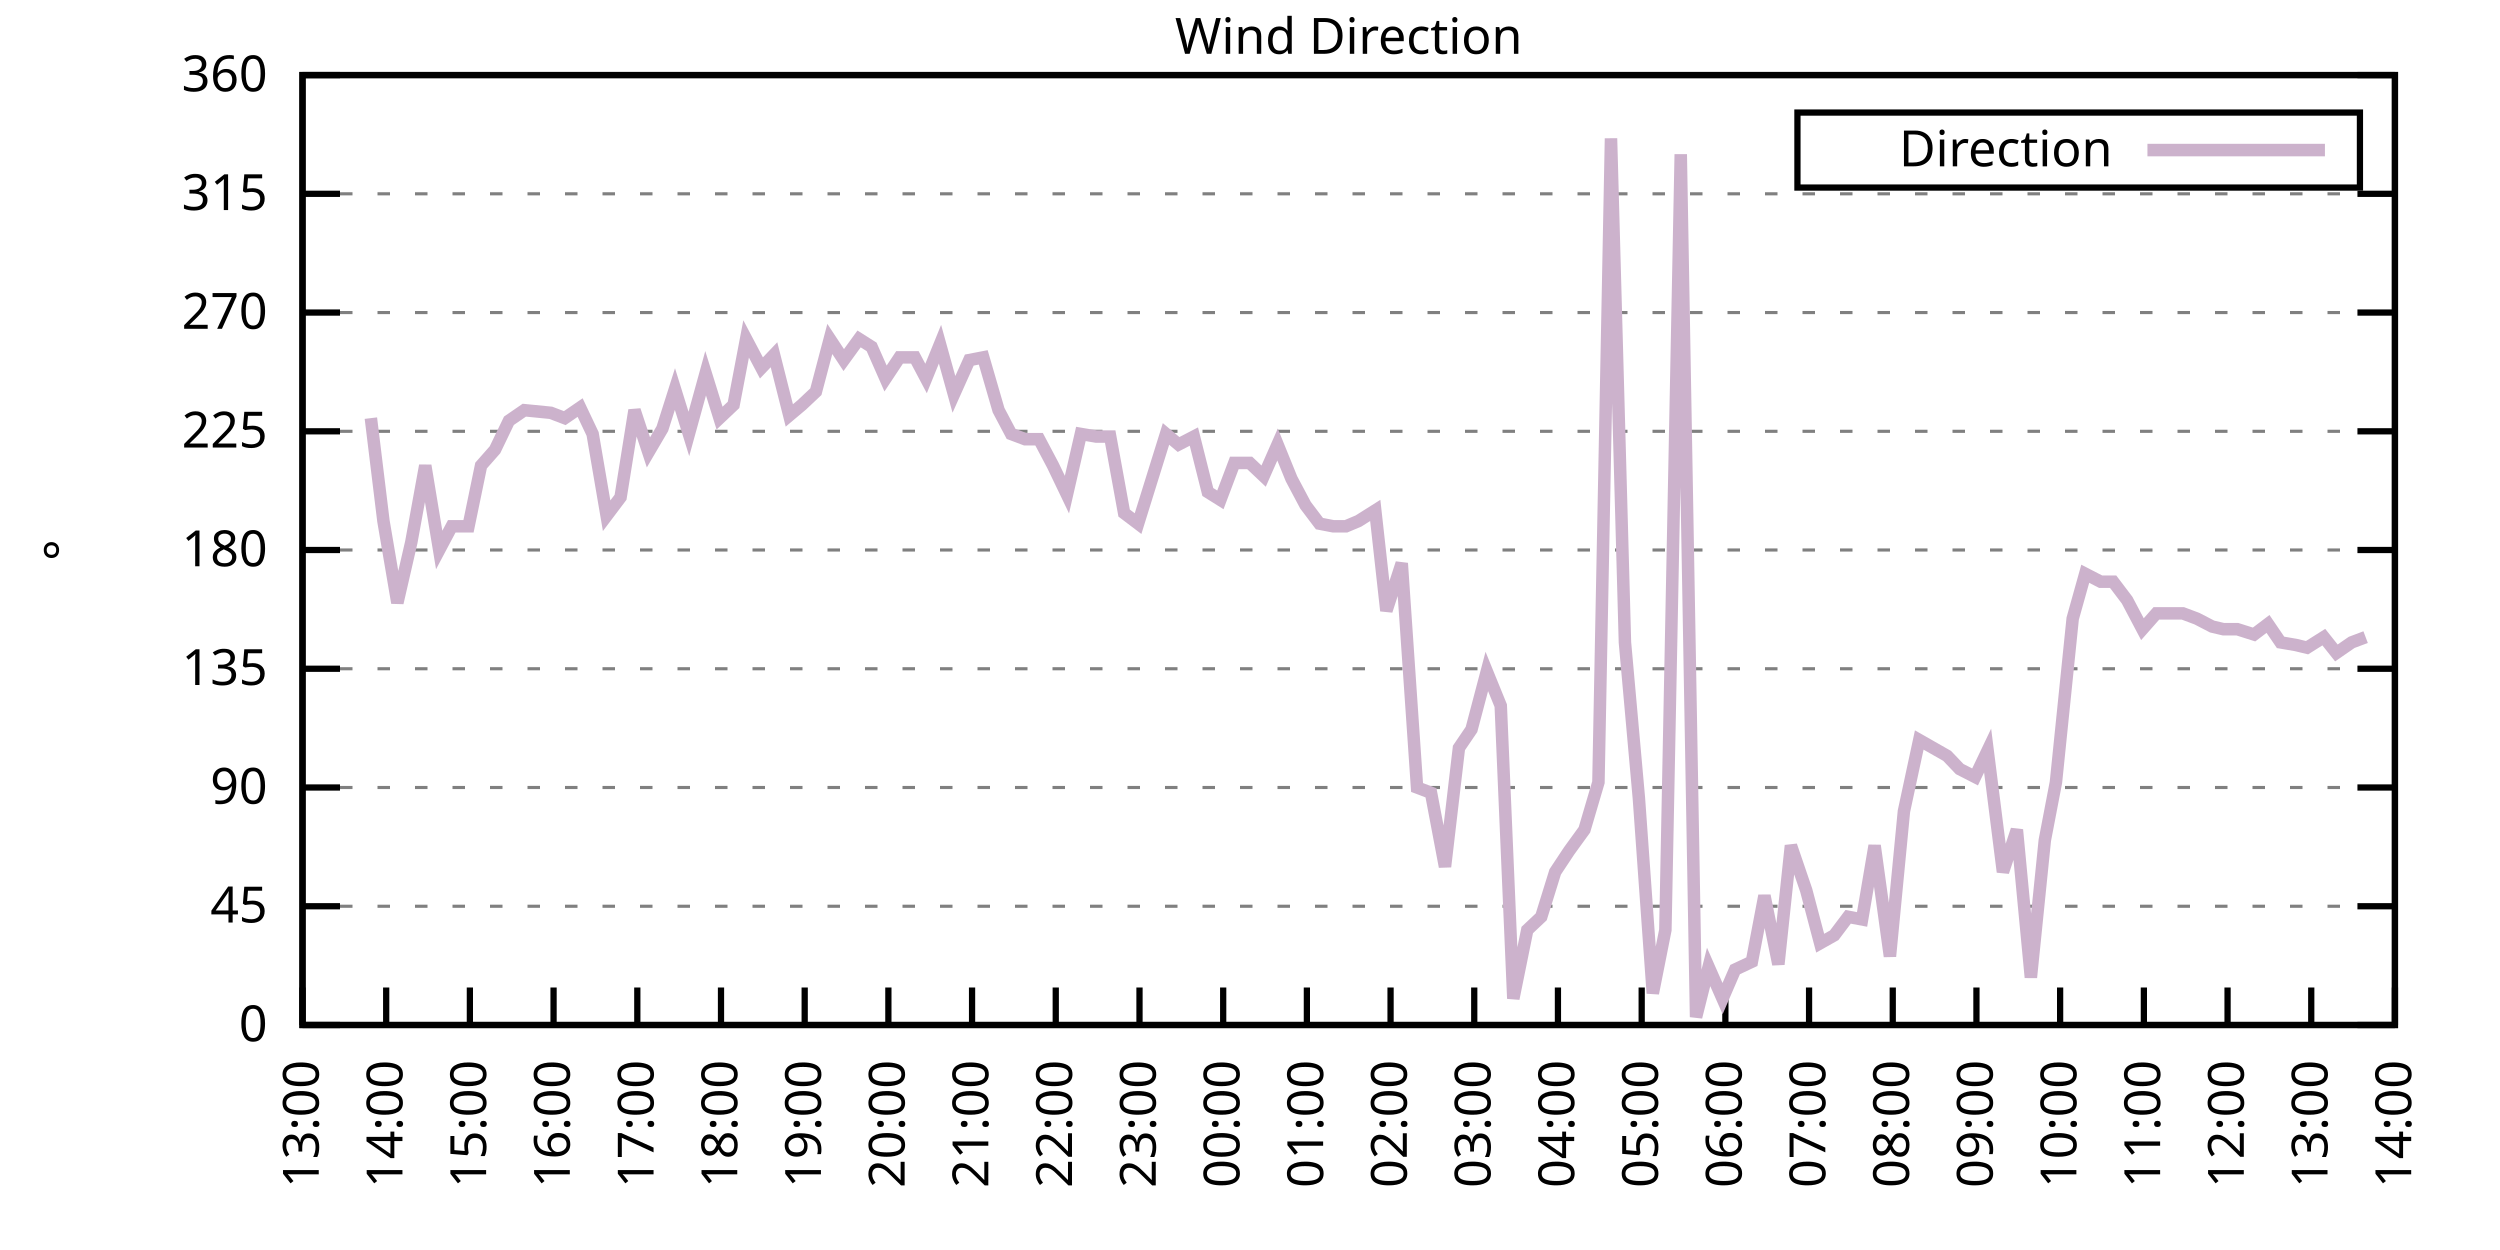
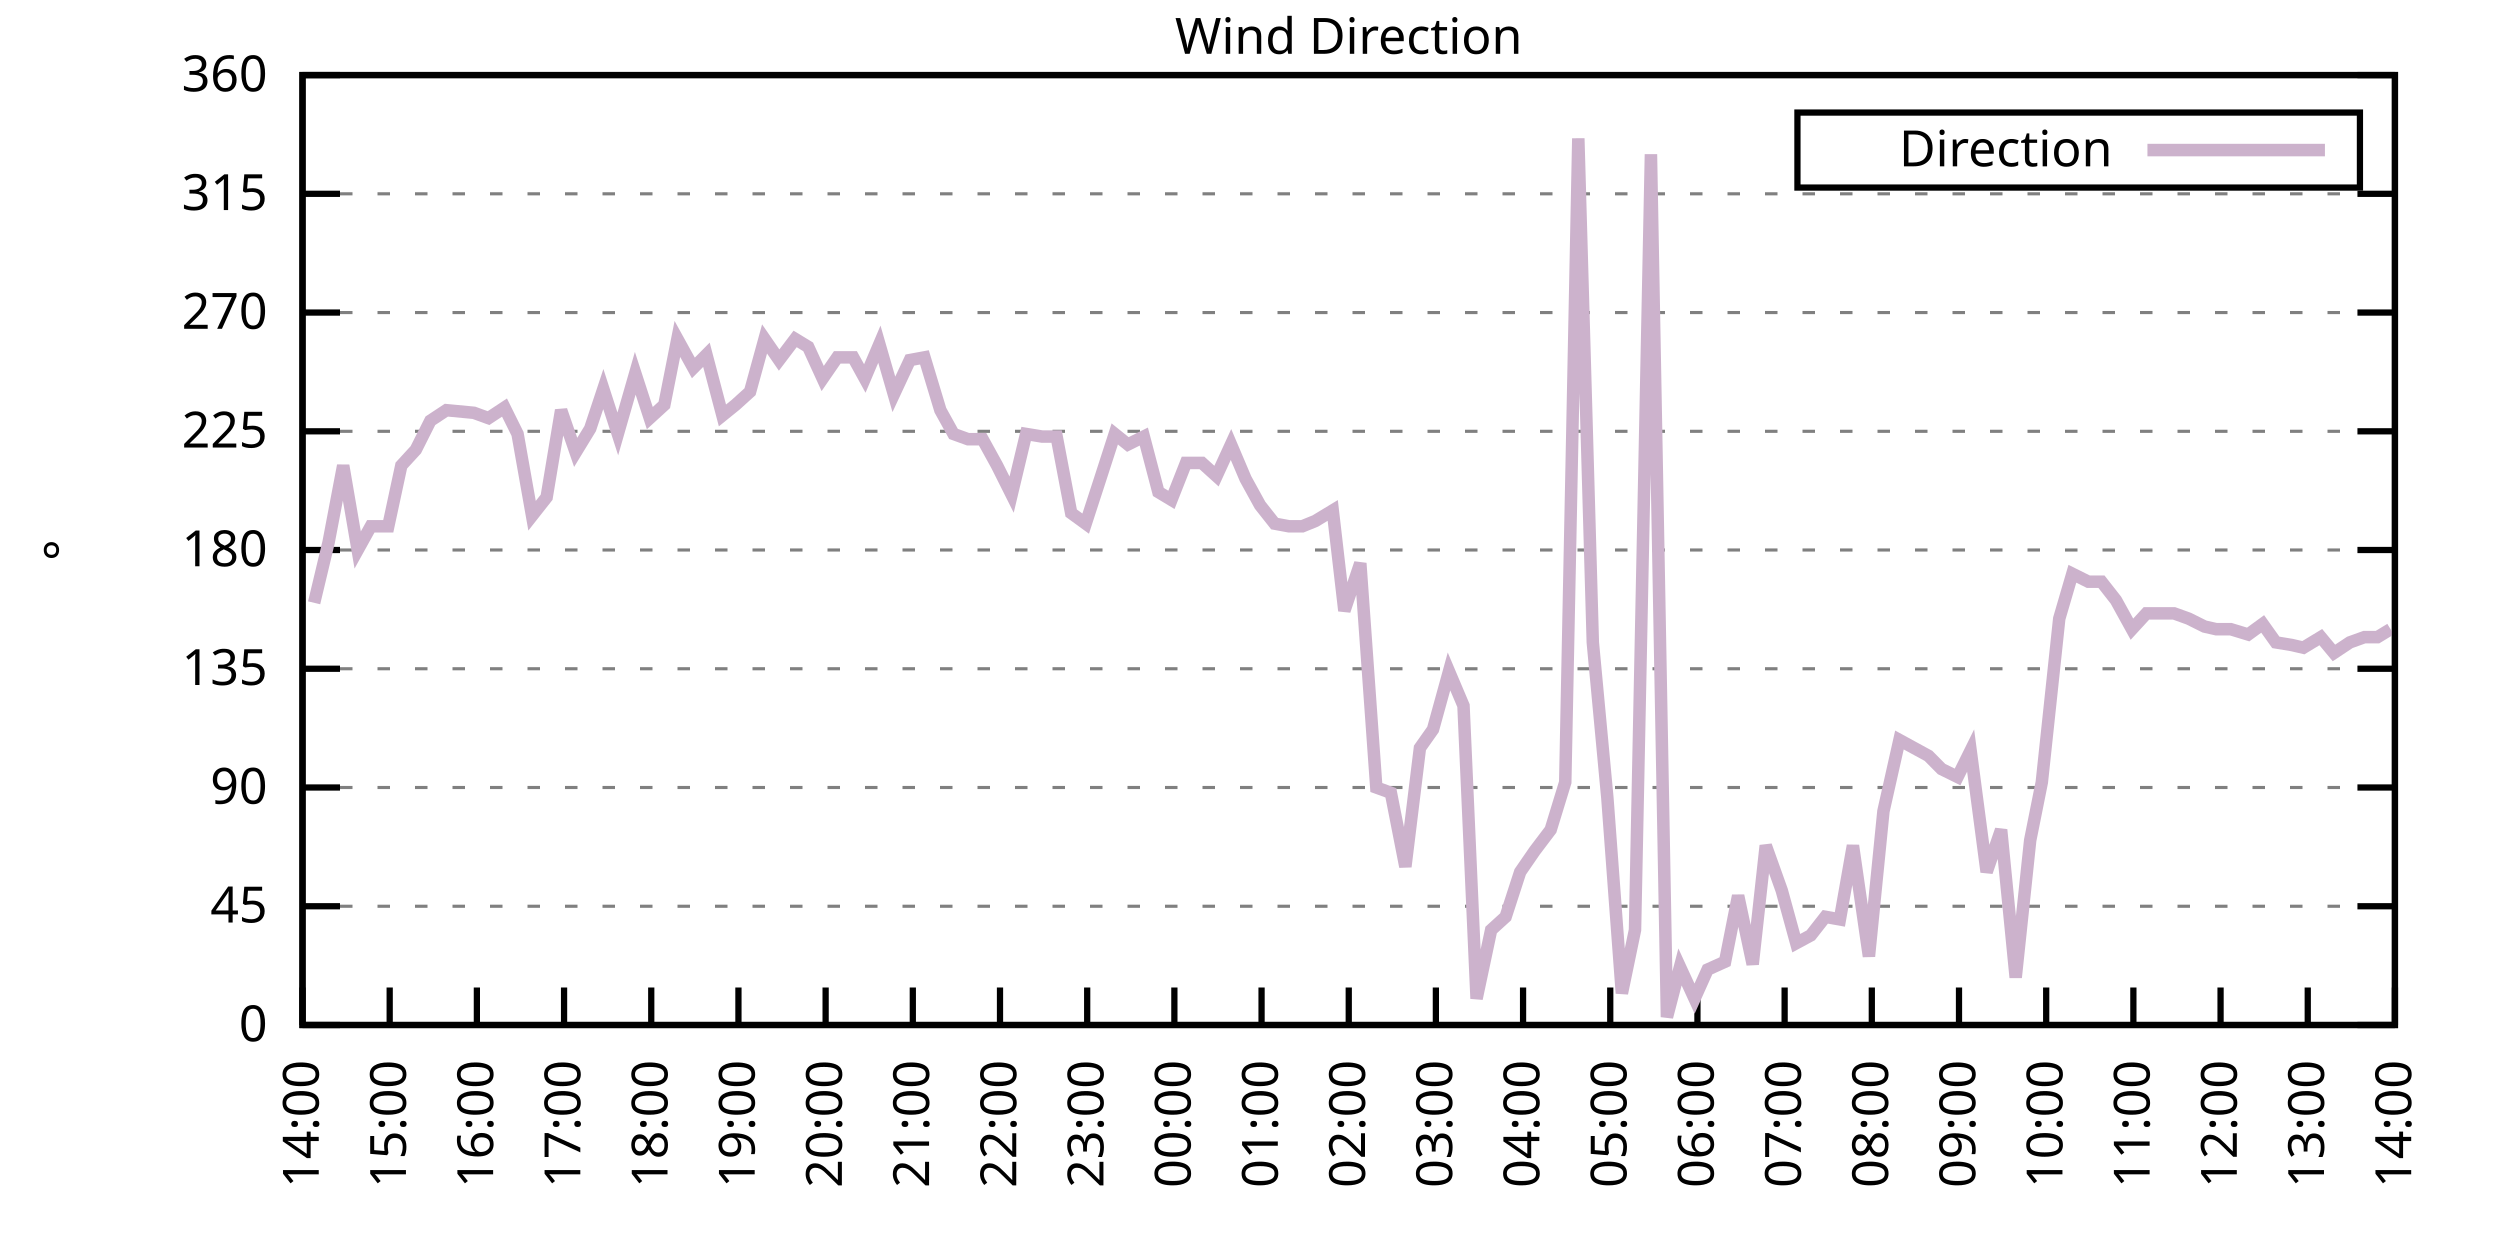
<svg xmlns="http://www.w3.org/2000/svg" xmlns:xlink="http://www.w3.org/1999/xlink" width="400" height="200" viewBox="0 0 400 200">
  <g id="gnuplot_canvas">
    <rect x="0" y="0" width="400" height="200" fill="none" />
    <defs>
      <circle id="gpDot" r="0.5" stroke-width="0.5" stroke="currentColor" />
      <path id="gpPt0" stroke-width="0.333" stroke="currentColor" d="M-1,0 h2 M0,-1 v2" />
      <path id="gpPt1" stroke-width="0.333" stroke="currentColor" d="M-1,-1 L1,1 M1,-1 L-1,1" />
      <path id="gpPt2" stroke-width="0.333" stroke="currentColor" d="M-1,0 L1,0 M0,-1 L0,1 M-1,-1 L1,1 M-1,1 L1,-1" />
      <rect id="gpPt3" stroke-width="0.333" stroke="currentColor" x="-1" y="-1" width="2" height="2" />
      <rect id="gpPt4" stroke-width="0.333" stroke="currentColor" fill="currentColor" x="-1" y="-1" width="2" height="2" />
      <circle id="gpPt5" stroke-width="0.333" stroke="currentColor" cx="0" cy="0" r="1" />
      <use xlink:href="#gpPt5" id="gpPt6" fill="currentColor" stroke="none" />
      <path id="gpPt7" stroke-width="0.333" stroke="currentColor" d="M0,-1.33 L-1.33,0.67 L1.33,0.67 z" />
      <use xlink:href="#gpPt7" id="gpPt8" fill="currentColor" stroke="none" />
      <use xlink:href="#gpPt7" id="gpPt9" stroke="currentColor" transform="rotate(180)" />
      <use xlink:href="#gpPt9" id="gpPt10" fill="currentColor" stroke="none" />
      <use xlink:href="#gpPt3" id="gpPt11" stroke="currentColor" transform="rotate(45)" />
      <use xlink:href="#gpPt11" id="gpPt12" fill="currentColor" stroke="none" />
      <path id="gpPt13" stroke-width="0.333" stroke="currentColor" d="M0,1.330 L1.265,0.411 L0.782,-1.067 L-0.782,-1.076 L-1.265,0.411 z" />
      <use xlink:href="#gpPt13" id="gpPt14" fill="currentColor" stroke="none" />
      <filter id="textbox" filterUnits="objectBoundingBox" x="0" y="0" height="1" width="1">
        <feFlood flood-color="white" flood-opacity="1" result="bgnd" />
        <feComposite in="SourceGraphic" in2="bgnd" operator="atop" />
      </filter>
      <filter id="greybox" filterUnits="objectBoundingBox" x="0" y="0" height="1" width="1">
        <feFlood flood-color="lightgrey" flood-opacity="1" result="grey" />
        <feComposite in="SourceGraphic" in2="grey" operator="atop" />
      </filter>
    </defs>
    <g fill="none" color="white" stroke="currentColor" stroke-width="1.00" stroke-linecap="butt" stroke-linejoin="miter">
</g>
    <g fill="none" color="black" stroke="currentColor" stroke-width="1.00" stroke-linecap="butt" stroke-linejoin="miter">
      <g stroke="none" shape-rendering="crispEdges">
        <polygon fill="rgb(255, 255, 255)" points="48.40,164.00 383.18,164.00 383.18,12.02 48.40,12.02 " />
      </g>
    </g>
    <g fill="none" color="black" stroke="currentColor" stroke-width="1.00" stroke-linecap="butt" stroke-linejoin="miter">
</g>
    <g fill="none" color="black" stroke="black" stroke-width="0.50" stroke-linecap="butt" stroke-linejoin="miter">
</g>
    <g fill="none" color="gray" stroke="currentColor" stroke-width="0.50" stroke-linecap="butt" stroke-linejoin="miter">
      <path stroke="gray" stroke-dasharray="2,4" class="gridline" d="M48.40,164.00 L383.19,164.00  " />
    </g>
    <g fill="none" color="gray" stroke="gray" stroke-width="1.00" stroke-linecap="butt" stroke-linejoin="miter">
</g>
    <g fill="none" color="black" stroke="currentColor" stroke-width="1.00" stroke-linecap="butt" stroke-linejoin="miter">
      <path stroke="black" d="M48.40,164.00 L54.40,164.00 M383.19,164.00 L377.19,164.00  " />
      <g transform="translate(42.80,166.60)" stroke="none" fill="black" font-family="Sans" font-size="8.00" text-anchor="end">
        <text>
          <tspan font-family="Sans"> 0</tspan>
        </text>
      </g>
    </g>
    <g fill="none" color="black" stroke="currentColor" stroke-width="1.00" stroke-linecap="butt" stroke-linejoin="miter">
</g>
    <g fill="none" color="black" stroke="black" stroke-width="0.50" stroke-linecap="butt" stroke-linejoin="miter">
</g>
    <g fill="none" color="gray" stroke="currentColor" stroke-width="0.50" stroke-linecap="butt" stroke-linejoin="miter">
      <path stroke="gray" stroke-dasharray="2,4" class="gridline" d="M48.40,145.00 L383.19,145.00  " />
    </g>
    <g fill="none" color="gray" stroke="gray" stroke-width="1.00" stroke-linecap="butt" stroke-linejoin="miter">
</g>
    <g fill="none" color="black" stroke="currentColor" stroke-width="1.00" stroke-linecap="butt" stroke-linejoin="miter">
      <path stroke="black" d="M48.40,145.00 L54.40,145.00 M383.19,145.00 L377.19,145.00  " />
      <g transform="translate(42.80,147.60)" stroke="none" fill="black" font-family="Sans" font-size="8.00" text-anchor="end">
        <text>
          <tspan font-family="Sans"> 45</tspan>
        </text>
      </g>
    </g>
    <g fill="none" color="black" stroke="currentColor" stroke-width="1.00" stroke-linecap="butt" stroke-linejoin="miter">
</g>
    <g fill="none" color="black" stroke="black" stroke-width="0.50" stroke-linecap="butt" stroke-linejoin="miter">
</g>
    <g fill="none" color="gray" stroke="currentColor" stroke-width="0.50" stroke-linecap="butt" stroke-linejoin="miter">
      <path stroke="gray" stroke-dasharray="2,4" class="gridline" d="M48.40,126.00 L383.19,126.00  " />
    </g>
    <g fill="none" color="gray" stroke="gray" stroke-width="1.00" stroke-linecap="butt" stroke-linejoin="miter">
</g>
    <g fill="none" color="black" stroke="currentColor" stroke-width="1.00" stroke-linecap="butt" stroke-linejoin="miter">
      <path stroke="black" d="M48.40,126.00 L54.40,126.00 M383.19,126.00 L377.19,126.00  " />
      <g transform="translate(42.80,128.60)" stroke="none" fill="black" font-family="Sans" font-size="8.00" text-anchor="end">
        <text>
          <tspan font-family="Sans"> 90</tspan>
        </text>
      </g>
    </g>
    <g fill="none" color="black" stroke="currentColor" stroke-width="1.00" stroke-linecap="butt" stroke-linejoin="miter">
</g>
    <g fill="none" color="black" stroke="black" stroke-width="0.50" stroke-linecap="butt" stroke-linejoin="miter">
</g>
    <g fill="none" color="gray" stroke="currentColor" stroke-width="0.50" stroke-linecap="butt" stroke-linejoin="miter">
      <path stroke="gray" stroke-dasharray="2,4" class="gridline" d="M48.40,107.00 L383.19,107.00  " />
    </g>
    <g fill="none" color="gray" stroke="gray" stroke-width="1.00" stroke-linecap="butt" stroke-linejoin="miter">
</g>
    <g fill="none" color="black" stroke="currentColor" stroke-width="1.00" stroke-linecap="butt" stroke-linejoin="miter">
      <path stroke="black" d="M48.40,107.00 L54.40,107.00 M383.19,107.00 L377.19,107.00  " />
      <g transform="translate(42.80,109.60)" stroke="none" fill="black" font-family="Sans" font-size="8.00" text-anchor="end">
        <text>
          <tspan font-family="Sans"> 135</tspan>
        </text>
      </g>
    </g>
    <g fill="none" color="black" stroke="currentColor" stroke-width="1.00" stroke-linecap="butt" stroke-linejoin="miter">
</g>
    <g fill="none" color="black" stroke="black" stroke-width="0.50" stroke-linecap="butt" stroke-linejoin="miter">
</g>
    <g fill="none" color="gray" stroke="currentColor" stroke-width="0.50" stroke-linecap="butt" stroke-linejoin="miter">
      <path stroke="gray" stroke-dasharray="2,4" class="gridline" d="M48.40,88.00 L383.19,88.00  " />
    </g>
    <g fill="none" color="gray" stroke="gray" stroke-width="1.00" stroke-linecap="butt" stroke-linejoin="miter">
</g>
    <g fill="none" color="black" stroke="currentColor" stroke-width="1.00" stroke-linecap="butt" stroke-linejoin="miter">
      <path stroke="black" d="M48.40,88.00 L54.40,88.00 M383.19,88.00 L377.19,88.00  " />
      <g transform="translate(42.80,90.60)" stroke="none" fill="black" font-family="Sans" font-size="8.00" text-anchor="end">
        <text>
          <tspan font-family="Sans"> 180</tspan>
        </text>
      </g>
    </g>
    <g fill="none" color="black" stroke="currentColor" stroke-width="1.00" stroke-linecap="butt" stroke-linejoin="miter">
</g>
    <g fill="none" color="black" stroke="black" stroke-width="0.50" stroke-linecap="butt" stroke-linejoin="miter">
</g>
    <g fill="none" color="gray" stroke="currentColor" stroke-width="0.50" stroke-linecap="butt" stroke-linejoin="miter">
      <path stroke="gray" stroke-dasharray="2,4" class="gridline" d="M48.40,69.01 L383.19,69.01  " />
    </g>
    <g fill="none" color="gray" stroke="gray" stroke-width="1.00" stroke-linecap="butt" stroke-linejoin="miter">
</g>
    <g fill="none" color="black" stroke="currentColor" stroke-width="1.00" stroke-linecap="butt" stroke-linejoin="miter">
      <path stroke="black" d="M48.40,69.01 L54.40,69.01 M383.19,69.01 L377.19,69.01  " />
      <g transform="translate(42.80,71.61)" stroke="none" fill="black" font-family="Sans" font-size="8.00" text-anchor="end">
        <text>
          <tspan font-family="Sans"> 225</tspan>
        </text>
      </g>
    </g>
    <g fill="none" color="black" stroke="currentColor" stroke-width="1.00" stroke-linecap="butt" stroke-linejoin="miter">
</g>
    <g fill="none" color="black" stroke="black" stroke-width="0.50" stroke-linecap="butt" stroke-linejoin="miter">
</g>
    <g fill="none" color="gray" stroke="currentColor" stroke-width="0.50" stroke-linecap="butt" stroke-linejoin="miter">
      <path stroke="gray" stroke-dasharray="2,4" class="gridline" d="M48.40,50.01 L383.19,50.01  " />
    </g>
    <g fill="none" color="gray" stroke="gray" stroke-width="1.00" stroke-linecap="butt" stroke-linejoin="miter">
</g>
    <g fill="none" color="black" stroke="currentColor" stroke-width="1.00" stroke-linecap="butt" stroke-linejoin="miter">
      <path stroke="black" d="M48.40,50.01 L54.40,50.01 M383.19,50.01 L377.19,50.01  " />
      <g transform="translate(42.80,52.61)" stroke="none" fill="black" font-family="Sans" font-size="8.00" text-anchor="end">
        <text>
          <tspan font-family="Sans"> 270</tspan>
        </text>
      </g>
    </g>
    <g fill="none" color="black" stroke="currentColor" stroke-width="1.00" stroke-linecap="butt" stroke-linejoin="miter">
</g>
    <g fill="none" color="black" stroke="black" stroke-width="0.50" stroke-linecap="butt" stroke-linejoin="miter">
</g>
    <g fill="none" color="gray" stroke="currentColor" stroke-width="0.50" stroke-linecap="butt" stroke-linejoin="miter">
      <path stroke="gray" stroke-dasharray="2,4" class="gridline" d="M48.40,31.01 L383.19,31.01  " />
    </g>
    <g fill="none" color="gray" stroke="gray" stroke-width="1.00" stroke-linecap="butt" stroke-linejoin="miter">
</g>
    <g fill="none" color="black" stroke="currentColor" stroke-width="1.00" stroke-linecap="butt" stroke-linejoin="miter">
      <path stroke="black" d="M48.40,31.01 L54.40,31.01 M383.19,31.01 L377.19,31.01  " />
      <g transform="translate(42.80,33.61)" stroke="none" fill="black" font-family="Sans" font-size="8.00" text-anchor="end">
        <text>
          <tspan font-family="Sans"> 315</tspan>
        </text>
      </g>
    </g>
    <g fill="none" color="black" stroke="currentColor" stroke-width="1.00" stroke-linecap="butt" stroke-linejoin="miter">
</g>
    <g fill="none" color="black" stroke="black" stroke-width="0.50" stroke-linecap="butt" stroke-linejoin="miter">
</g>
    <g fill="none" color="gray" stroke="currentColor" stroke-width="0.50" stroke-linecap="butt" stroke-linejoin="miter">
      <path stroke="gray" stroke-dasharray="2,4" class="gridline" d="M48.40,12.01 L383.19,12.01  " />
    </g>
    <g fill="none" color="gray" stroke="gray" stroke-width="1.00" stroke-linecap="butt" stroke-linejoin="miter">
</g>
    <g fill="none" color="black" stroke="currentColor" stroke-width="1.00" stroke-linecap="butt" stroke-linejoin="miter">
      <path stroke="black" d="M48.40,12.01 L54.40,12.01 M383.19,12.01 L377.19,12.01  " />
      <g transform="translate(42.80,14.61)" stroke="none" fill="black" font-family="Sans" font-size="8.00" text-anchor="end">
        <text>
          <tspan font-family="Sans"> 360</tspan>
        </text>
      </g>
    </g>
    <g fill="none" color="black" stroke="currentColor" stroke-width="1.00" stroke-linecap="butt" stroke-linejoin="miter">
      <path stroke="black" d="M48.40,164.00 L48.40,158.00  " />
      <g transform="translate(51.00,169.60) rotate(270.00)" stroke="none" fill="black" font-family="Sans" font-size="8.00" text-anchor="end">
        <text>
-           <tspan font-family="Sans">13:00</tspan>
-         </text>
-       </g>
-     </g>
-     <g fill="none" color="black" stroke="currentColor" stroke-width="1.00" stroke-linecap="butt" stroke-linejoin="miter">
-       <path stroke="black" d="M61.79,164.00 L61.79,158.00  " />
-       <g transform="translate(64.39,169.60) rotate(270.00)" stroke="none" fill="black" font-family="Sans" font-size="8.00" text-anchor="end">
-         <text>
          <tspan font-family="Sans">14:00</tspan>
        </text>
      </g>
    </g>
    <g fill="none" color="black" stroke="currentColor" stroke-width="1.00" stroke-linecap="butt" stroke-linejoin="miter">
-       <path stroke="black" d="M75.18,164.00 L75.18,158.00  " />
-       <g transform="translate(77.78,169.60) rotate(270.00)" stroke="none" fill="black" font-family="Sans" font-size="8.00" text-anchor="end">
+       <path stroke="black" d="M62.35,164.00 L62.35,158.00  " />
+       <g transform="translate(64.95,169.60) rotate(270.00)" stroke="none" fill="black" font-family="Sans" font-size="8.00" text-anchor="end">
        <text>
          <tspan font-family="Sans">15:00</tspan>
        </text>
      </g>
    </g>
    <g fill="none" color="black" stroke="currentColor" stroke-width="1.00" stroke-linecap="butt" stroke-linejoin="miter">
-       <path stroke="black" d="M88.57,164.00 L88.57,158.00  " />
-       <g transform="translate(91.17,169.60) rotate(270.00)" stroke="none" fill="black" font-family="Sans" font-size="8.00" text-anchor="end">
+       <path stroke="black" d="M76.30,164.00 L76.30,158.00  " />
+       <g transform="translate(78.90,169.60) rotate(270.00)" stroke="none" fill="black" font-family="Sans" font-size="8.00" text-anchor="end">
        <text>
          <tspan font-family="Sans">16:00</tspan>
        </text>
      </g>
    </g>
    <g fill="none" color="black" stroke="currentColor" stroke-width="1.00" stroke-linecap="butt" stroke-linejoin="miter">
-       <path stroke="black" d="M101.97,164.00 L101.97,158.00  " />
-       <g transform="translate(104.57,169.60) rotate(270.00)" stroke="none" fill="black" font-family="Sans" font-size="8.00" text-anchor="end">
+       <path stroke="black" d="M90.25,164.00 L90.25,158.00  " />
+       <g transform="translate(92.85,169.60) rotate(270.00)" stroke="none" fill="black" font-family="Sans" font-size="8.00" text-anchor="end">
        <text>
          <tspan font-family="Sans">17:00</tspan>
        </text>
      </g>
    </g>
    <g fill="none" color="black" stroke="currentColor" stroke-width="1.00" stroke-linecap="butt" stroke-linejoin="miter">
-       <path stroke="black" d="M115.36,164.00 L115.36,158.00  " />
-       <g transform="translate(117.96,169.60) rotate(270.00)" stroke="none" fill="black" font-family="Sans" font-size="8.00" text-anchor="end">
+       <path stroke="black" d="M104.20,164.00 L104.20,158.00  " />
+       <g transform="translate(106.80,169.60) rotate(270.00)" stroke="none" fill="black" font-family="Sans" font-size="8.00" text-anchor="end">
        <text>
          <tspan font-family="Sans">18:00</tspan>
        </text>
      </g>
    </g>
    <g fill="none" color="black" stroke="currentColor" stroke-width="1.00" stroke-linecap="butt" stroke-linejoin="miter">
-       <path stroke="black" d="M128.75,164.00 L128.75,158.00  " />
-       <g transform="translate(131.35,169.60) rotate(270.00)" stroke="none" fill="black" font-family="Sans" font-size="8.00" text-anchor="end">
+       <path stroke="black" d="M118.15,164.00 L118.15,158.00  " />
+       <g transform="translate(120.75,169.60) rotate(270.00)" stroke="none" fill="black" font-family="Sans" font-size="8.00" text-anchor="end">
        <text>
          <tspan font-family="Sans">19:00</tspan>
        </text>
      </g>
    </g>
    <g fill="none" color="black" stroke="currentColor" stroke-width="1.00" stroke-linecap="butt" stroke-linejoin="miter">
-       <path stroke="black" d="M142.14,164.00 L142.14,158.00  " />
-       <g transform="translate(144.74,169.60) rotate(270.00)" stroke="none" fill="black" font-family="Sans" font-size="8.00" text-anchor="end">
+       <path stroke="black" d="M132.10,164.00 L132.10,158.00  " />
+       <g transform="translate(134.70,169.60) rotate(270.00)" stroke="none" fill="black" font-family="Sans" font-size="8.00" text-anchor="end">
        <text>
          <tspan font-family="Sans">20:00</tspan>
        </text>
      </g>
    </g>
    <g fill="none" color="black" stroke="currentColor" stroke-width="1.00" stroke-linecap="butt" stroke-linejoin="miter">
-       <path stroke="black" d="M155.53,164.00 L155.53,158.00  " />
-       <g transform="translate(158.13,169.60) rotate(270.00)" stroke="none" fill="black" font-family="Sans" font-size="8.00" text-anchor="end">
+       <path stroke="black" d="M146.05,164.00 L146.05,158.00  " />
+       <g transform="translate(148.65,169.60) rotate(270.00)" stroke="none" fill="black" font-family="Sans" font-size="8.00" text-anchor="end">
        <text>
          <tspan font-family="Sans">21:00</tspan>
        </text>
      </g>
    </g>
    <g fill="none" color="black" stroke="currentColor" stroke-width="1.00" stroke-linecap="butt" stroke-linejoin="miter">
-       <path stroke="black" d="M168.92,164.00 L168.92,158.00  " />
-       <g transform="translate(171.52,169.60) rotate(270.00)" stroke="none" fill="black" font-family="Sans" font-size="8.00" text-anchor="end">
+       <path stroke="black" d="M160.00,164.00 L160.00,158.00  " />
+       <g transform="translate(162.60,169.60) rotate(270.00)" stroke="none" fill="black" font-family="Sans" font-size="8.00" text-anchor="end">
        <text>
          <tspan font-family="Sans">22:00</tspan>
        </text>
      </g>
    </g>
    <g fill="none" color="black" stroke="currentColor" stroke-width="1.00" stroke-linecap="butt" stroke-linejoin="miter">
-       <path stroke="black" d="M182.32,164.00 L182.32,158.00  " />
-       <g transform="translate(184.92,169.60) rotate(270.00)" stroke="none" fill="black" font-family="Sans" font-size="8.00" text-anchor="end">
+       <path stroke="black" d="M173.95,164.00 L173.95,158.00  " />
+       <g transform="translate(176.55,169.60) rotate(270.00)" stroke="none" fill="black" font-family="Sans" font-size="8.00" text-anchor="end">
        <text>
          <tspan font-family="Sans">23:00</tspan>
        </text>
      </g>
    </g>
    <g fill="none" color="black" stroke="currentColor" stroke-width="1.00" stroke-linecap="butt" stroke-linejoin="miter">
-       <path stroke="black" d="M195.71,164.00 L195.71,158.00  " />
-       <g transform="translate(198.31,169.60) rotate(270.00)" stroke="none" fill="black" font-family="Sans" font-size="8.00" text-anchor="end">
+       <path stroke="black" d="M187.90,164.00 L187.90,158.00  " />
+       <g transform="translate(190.50,169.60) rotate(270.00)" stroke="none" fill="black" font-family="Sans" font-size="8.00" text-anchor="end">
        <text>
          <tspan font-family="Sans">00:00</tspan>
        </text>
      </g>
    </g>
    <g fill="none" color="black" stroke="currentColor" stroke-width="1.00" stroke-linecap="butt" stroke-linejoin="miter">
-       <path stroke="black" d="M209.10,164.00 L209.10,158.00  " />
-       <g transform="translate(211.70,169.60) rotate(270.00)" stroke="none" fill="black" font-family="Sans" font-size="8.00" text-anchor="end">
+       <path stroke="black" d="M201.85,164.00 L201.85,158.00  " />
+       <g transform="translate(204.45,169.60) rotate(270.00)" stroke="none" fill="black" font-family="Sans" font-size="8.00" text-anchor="end">
        <text>
          <tspan font-family="Sans">01:00</tspan>
        </text>
      </g>
    </g>
    <g fill="none" color="black" stroke="currentColor" stroke-width="1.00" stroke-linecap="butt" stroke-linejoin="miter">
-       <path stroke="black" d="M222.49,164.00 L222.49,158.00  " />
-       <g transform="translate(225.09,169.60) rotate(270.00)" stroke="none" fill="black" font-family="Sans" font-size="8.00" text-anchor="end">
+       <path stroke="black" d="M215.80,164.00 L215.80,158.00  " />
+       <g transform="translate(218.40,169.60) rotate(270.00)" stroke="none" fill="black" font-family="Sans" font-size="8.00" text-anchor="end">
        <text>
          <tspan font-family="Sans">02:00</tspan>
        </text>
      </g>
    </g>
    <g fill="none" color="black" stroke="currentColor" stroke-width="1.00" stroke-linecap="butt" stroke-linejoin="miter">
-       <path stroke="black" d="M235.88,164.00 L235.88,158.00  " />
-       <g transform="translate(238.48,169.60) rotate(270.00)" stroke="none" fill="black" font-family="Sans" font-size="8.00" text-anchor="end">
+       <path stroke="black" d="M229.74,164.00 L229.74,158.00  " />
+       <g transform="translate(232.34,169.60) rotate(270.00)" stroke="none" fill="black" font-family="Sans" font-size="8.00" text-anchor="end">
        <text>
          <tspan font-family="Sans">03:00</tspan>
        </text>
      </g>
    </g>
    <g fill="none" color="black" stroke="currentColor" stroke-width="1.00" stroke-linecap="butt" stroke-linejoin="miter">
-       <path stroke="black" d="M249.27,164.00 L249.27,158.00  " />
-       <g transform="translate(251.87,169.60) rotate(270.00)" stroke="none" fill="black" font-family="Sans" font-size="8.00" text-anchor="end">
+       <path stroke="black" d="M243.69,164.00 L243.69,158.00  " />
+       <g transform="translate(246.29,169.60) rotate(270.00)" stroke="none" fill="black" font-family="Sans" font-size="8.00" text-anchor="end">
        <text>
          <tspan font-family="Sans">04:00</tspan>
        </text>
      </g>
    </g>
    <g fill="none" color="black" stroke="currentColor" stroke-width="1.00" stroke-linecap="butt" stroke-linejoin="miter">
-       <path stroke="black" d="M262.67,164.00 L262.67,158.00  " />
-       <g transform="translate(265.27,169.60) rotate(270.00)" stroke="none" fill="black" font-family="Sans" font-size="8.00" text-anchor="end">
+       <path stroke="black" d="M257.64,164.00 L257.64,158.00  " />
+       <g transform="translate(260.24,169.60) rotate(270.00)" stroke="none" fill="black" font-family="Sans" font-size="8.00" text-anchor="end">
        <text>
          <tspan font-family="Sans">05:00</tspan>
        </text>
      </g>
    </g>
    <g fill="none" color="black" stroke="currentColor" stroke-width="1.00" stroke-linecap="butt" stroke-linejoin="miter">
-       <path stroke="black" d="M276.06,164.00 L276.06,158.00  " />
-       <g transform="translate(278.66,169.60) rotate(270.00)" stroke="none" fill="black" font-family="Sans" font-size="8.00" text-anchor="end">
+       <path stroke="black" d="M271.59,164.00 L271.59,158.00  " />
+       <g transform="translate(274.19,169.60) rotate(270.00)" stroke="none" fill="black" font-family="Sans" font-size="8.00" text-anchor="end">
        <text>
          <tspan font-family="Sans">06:00</tspan>
        </text>
      </g>
    </g>
    <g fill="none" color="black" stroke="currentColor" stroke-width="1.00" stroke-linecap="butt" stroke-linejoin="miter">
-       <path stroke="black" d="M289.45,164.00 L289.45,158.00  " />
-       <g transform="translate(292.05,169.60) rotate(270.00)" stroke="none" fill="black" font-family="Sans" font-size="8.00" text-anchor="end">
+       <path stroke="black" d="M285.54,164.00 L285.54,158.00  " />
+       <g transform="translate(288.14,169.60) rotate(270.00)" stroke="none" fill="black" font-family="Sans" font-size="8.00" text-anchor="end">
        <text>
          <tspan font-family="Sans">07:00</tspan>
        </text>
      </g>
    </g>
    <g fill="none" color="black" stroke="currentColor" stroke-width="1.00" stroke-linecap="butt" stroke-linejoin="miter">
-       <path stroke="black" d="M302.84,164.00 L302.84,158.00  " />
-       <g transform="translate(305.44,169.60) rotate(270.00)" stroke="none" fill="black" font-family="Sans" font-size="8.00" text-anchor="end">
+       <path stroke="black" d="M299.49,164.00 L299.49,158.00  " />
+       <g transform="translate(302.09,169.60) rotate(270.00)" stroke="none" fill="black" font-family="Sans" font-size="8.00" text-anchor="end">
        <text>
          <tspan font-family="Sans">08:00</tspan>
        </text>
      </g>
    </g>
    <g fill="none" color="black" stroke="currentColor" stroke-width="1.00" stroke-linecap="butt" stroke-linejoin="miter">
-       <path stroke="black" d="M316.23,164.00 L316.23,158.00  " />
-       <g transform="translate(318.83,169.60) rotate(270.00)" stroke="none" fill="black" font-family="Sans" font-size="8.00" text-anchor="end">
+       <path stroke="black" d="M313.44,164.00 L313.44,158.00  " />
+       <g transform="translate(316.04,169.60) rotate(270.00)" stroke="none" fill="black" font-family="Sans" font-size="8.00" text-anchor="end">
        <text>
          <tspan font-family="Sans">09:00</tspan>
        </text>
      </g>
    </g>
    <g fill="none" color="black" stroke="currentColor" stroke-width="1.00" stroke-linecap="butt" stroke-linejoin="miter">
-       <path stroke="black" d="M329.62,164.00 L329.62,158.00  " />
-       <g transform="translate(332.22,169.60) rotate(270.00)" stroke="none" fill="black" font-family="Sans" font-size="8.00" text-anchor="end">
+       <path stroke="black" d="M327.39,164.00 L327.39,158.00  " />
+       <g transform="translate(329.99,169.60) rotate(270.00)" stroke="none" fill="black" font-family="Sans" font-size="8.00" text-anchor="end">
        <text>
          <tspan font-family="Sans">10:00</tspan>
        </text>
      </g>
    </g>
    <g fill="none" color="black" stroke="currentColor" stroke-width="1.00" stroke-linecap="butt" stroke-linejoin="miter">
-       <path stroke="black" d="M343.02,164.00 L343.02,158.00  " />
-       <g transform="translate(345.62,169.60) rotate(270.00)" stroke="none" fill="black" font-family="Sans" font-size="8.00" text-anchor="end">
+       <path stroke="black" d="M341.34,164.00 L341.34,158.00  " />
+       <g transform="translate(343.94,169.60) rotate(270.00)" stroke="none" fill="black" font-family="Sans" font-size="8.00" text-anchor="end">
        <text>
          <tspan font-family="Sans">11:00</tspan>
        </text>
      </g>
    </g>
    <g fill="none" color="black" stroke="currentColor" stroke-width="1.00" stroke-linecap="butt" stroke-linejoin="miter">
-       <path stroke="black" d="M356.41,164.00 L356.41,158.00  " />
-       <g transform="translate(359.01,169.60) rotate(270.00)" stroke="none" fill="black" font-family="Sans" font-size="8.00" text-anchor="end">
+       <path stroke="black" d="M355.29,164.00 L355.29,158.00  " />
+       <g transform="translate(357.89,169.60) rotate(270.00)" stroke="none" fill="black" font-family="Sans" font-size="8.00" text-anchor="end">
        <text>
          <tspan font-family="Sans">12:00</tspan>
        </text>
      </g>
    </g>
    <g fill="none" color="black" stroke="currentColor" stroke-width="1.00" stroke-linecap="butt" stroke-linejoin="miter">
-       <path stroke="black" d="M369.80,164.00 L369.80,158.00  " />
-       <g transform="translate(372.40,169.60) rotate(270.00)" stroke="none" fill="black" font-family="Sans" font-size="8.00" text-anchor="end">
+       <path stroke="black" d="M369.24,164.00 L369.24,158.00  " />
+       <g transform="translate(371.84,169.60) rotate(270.00)" stroke="none" fill="black" font-family="Sans" font-size="8.00" text-anchor="end">
        <text>
          <tspan font-family="Sans">13:00</tspan>
        </text>
      </g>
    </g>
    <g fill="none" color="black" stroke="currentColor" stroke-width="1.00" stroke-linecap="butt" stroke-linejoin="miter">
      <path stroke="black" d="M383.19,164.00 L383.19,158.00  " />
      <g transform="translate(385.79,169.60) rotate(270.00)" stroke="none" fill="black" font-family="Sans" font-size="8.00" text-anchor="end">
        <text>
          <tspan font-family="Sans">14:00</tspan>
        </text>
      </g>
    </g>
    <g fill="none" color="black" stroke="currentColor" stroke-width="1.00" stroke-linecap="butt" stroke-linejoin="miter">
</g>
    <g fill="none" color="black" stroke="currentColor" stroke-width="1.00" stroke-linecap="butt" stroke-linejoin="miter">
      <path stroke="black" d="M48.40,12.01 L48.40,164.00 L383.19,164.00 L383.19,12.01 L48.40,12.01 Z  " />
    </g>
    <g fill="none" color="black" stroke="currentColor" stroke-width="1.00" stroke-linecap="butt" stroke-linejoin="miter">
</g>
    <g fill="none" color="black" stroke="currentColor" stroke-width="1.00" stroke-linecap="butt" stroke-linejoin="miter">
      <path stroke="black" d="M287.59,30.01 L287.59,18.01 L377.59,18.01 L377.59,30.01 L287.59,30.01 Z  " />
    </g>
    <g id="Wind_direction_plot_1">
      <g fill="none" color="white" stroke="black" stroke-width="2.00" stroke-linecap="butt" stroke-linejoin="miter">
</g>
      <g fill="none" color="black" stroke="currentColor" stroke-width="2.00" stroke-linecap="butt" stroke-linejoin="miter">
        <g transform="translate(337.99,26.61)" stroke="none" fill="black" font-family="Sans" font-size="8.00" text-anchor="end">
          <text>
            <tspan font-family="Sans">Direction</tspan>
          </text>
        </g>
      </g>
      <g fill="none" color="black" stroke="currentColor" stroke-width="2.00" stroke-linecap="butt" stroke-linejoin="miter">
-         <path stroke="rgb(204, 178, 204)" d="M343.59,24.01 L371.99,24.01 M59.34,66.90 L61.35,83.36 L63.58,96.45 L65.81,86.74 L68.04,74.49 L70.27,88.00   L72.28,84.21 L74.96,84.21 L76.97,74.49 L79.20,71.96 L81.43,67.32 L83.89,65.63 L88.13,66.05 L90.36,66.90   L92.82,65.21 L94.82,69.43 L97.06,82.52 L99.29,79.56 L101.52,65.63 L103.75,72.38 L105.98,68.58 L107.99,62.25   L110.22,69.43 L112.90,59.72 L115.13,66.90 L117.37,64.78 L119.38,54.23 L121.83,58.87 L123.84,56.76 L126.29,66.47   L128.30,64.78 L130.54,62.67 L132.77,54.23 L135.00,57.61 L137.45,54.23 L139.46,55.50 L141.69,60.56 L143.93,57.18   L146.38,57.18 L148.17,60.56 L150.40,55.07 L152.63,63.10 L155.09,57.61 L157.32,57.18 L159.77,65.63 L161.78,69.43   L164.01,70.27 L166.25,70.27 L168.48,74.49 L170.71,79.14 L172.94,69.43 L175.40,69.85 L177.63,69.85 L179.86,82.09   L182.09,83.78 L184.32,76.61 L186.56,69.43 L188.57,71.12 L191.02,69.85 L193.25,78.72 L195.26,79.98 L197.49,74.07   L199.95,74.07 L202.18,76.18 L204.41,71.12 L206.64,76.61 L208.88,80.83 L211.11,83.78 L213.34,84.21 L215.35,84.21   L217.36,83.36 L220.04,81.67 L221.82,97.72 L224.28,90.12 L226.73,126.00 L228.96,126.85 L231.20,138.67 L233.43,119.67   L235.44,116.71 L237.89,107.43 L240.12,112.91 L242.13,159.78 L244.36,148.80 L246.60,146.69 L248.83,139.51 L251.06,136.14   L253.51,132.76 L255.75,125.16 L257.76,22.14 L259.99,102.78 L262.22,127.69 L264.45,158.93 L266.46,148.80 L268.92,24.68   L271.37,162.73 L273.38,154.71 L275.61,159.78 L277.62,155.13 L280.30,153.87 L282.31,143.31 L284.54,154.29 L286.55,135.29   L289.00,142.47 L291.23,150.91 L293.47,149.65 L295.70,146.69 L297.93,147.11 L299.94,135.29 L302.39,153.02 L304.63,129.80   L307.08,118.40 L311.54,120.94 L313.55,123.05 L316.01,124.31 L318.02,120.09 L320.47,139.51 L322.70,132.76 L324.94,156.40   L327.17,134.45 L328.95,125.16 L331.63,98.98 L333.64,91.80 L336.10,93.07 L338.10,93.07 L340.34,96.03 L342.79,100.67   L345.02,98.14 L347.03,98.14 L349.26,98.14 L351.50,98.98 L353.95,100.25 L355.74,100.67 L357.97,100.67 L360.65,101.52   L362.88,99.83 L364.89,102.78 L367.34,103.20 L369.13,103.63 L371.81,101.94 L373.82,104.47 L376.27,102.78 L378.50,101.94    " />
+         <path stroke="rgb(204, 178, 204)" d="M343.59,24.01 L371.99,24.01 M50.26,96.45 L52.58,86.74 L54.91,74.49 L57.23,88.00 L59.33,84.21 L62.12,84.21   L64.21,74.49 L66.53,71.96 L68.86,67.32 L71.42,65.63 L75.83,66.05 L78.16,66.90 L80.72,65.21 L82.81,69.43   L85.13,82.52 L87.46,79.56 L89.78,65.63 L92.11,72.38 L94.43,68.58 L96.53,62.25 L98.85,69.43 L101.64,59.72   L103.97,66.90 L106.29,64.78 L108.38,54.23 L110.94,58.87 L113.03,56.76 L115.59,66.47 L117.68,64.78 L120.01,62.67   L122.33,54.23 L124.66,57.61 L127.22,54.23 L129.31,55.50 L131.63,60.56 L133.96,57.18 L136.51,57.18 L138.37,60.56   L140.70,55.07 L143.02,63.10 L145.58,57.61 L147.91,57.18 L150.46,65.63 L152.56,69.43 L154.88,70.27 L157.21,70.27   L159.53,74.49 L161.86,79.14 L164.18,69.43 L166.74,69.85 L169.06,69.85 L171.39,82.09 L173.71,83.78 L176.04,76.61   L178.36,69.43 L180.46,71.12 L183.01,69.85 L185.34,78.72 L187.43,79.98 L189.76,74.07 L192.31,74.07 L194.64,76.18   L196.96,71.12 L199.29,76.61 L201.61,80.83 L203.94,83.78 L206.26,84.21 L208.36,84.21 L210.45,83.36 L213.24,81.67   L215.10,97.72 L217.65,90.12 L220.21,126.00 L222.54,126.85 L224.86,138.67 L227.19,119.67 L229.28,116.71 L231.84,107.43   L234.16,112.91 L236.25,159.78 L238.58,148.80 L240.90,146.69 L243.23,139.51 L245.55,136.14 L248.11,132.76 L250.44,125.16   L252.53,22.14 L254.85,102.78 L257.18,127.69 L259.50,158.93 L261.60,148.80 L264.15,24.68 L266.71,162.73 L268.80,154.71   L271.13,159.78 L273.22,155.13 L276.01,153.87 L278.10,143.31 L280.43,154.29 L282.52,135.29 L285.08,142.47 L287.40,150.91   L289.73,149.65 L292.05,146.69 L294.38,147.11 L296.47,135.29 L299.03,153.02 L301.35,129.80 L303.91,118.40 L308.56,120.94   L310.65,123.05 L313.21,124.31 L315.30,120.09 L317.86,139.51 L320.18,132.76 L322.51,156.40 L324.83,134.45 L326.69,125.16   L329.48,98.98 L331.58,91.80 L334.13,93.07 L336.23,93.07 L338.55,96.03 L341.11,100.67 L343.43,98.14 L345.53,98.14   L347.85,98.14 L350.18,98.98 L352.73,100.25 L354.59,100.67 L356.92,100.67 L359.71,101.52 L362.03,99.83 L364.13,102.78   L366.68,103.20 L368.54,103.63 L371.33,101.94 L373.43,104.47 L375.98,102.78 L378.31,101.94 L380.40,101.94 L382.49,100.67    " />
      </g>
    </g>
    <g fill="none" color="black" stroke="currentColor" stroke-width="2.00" stroke-linecap="butt" stroke-linejoin="miter">
</g>
    <g fill="none" color="black" stroke="black" stroke-width="1.00" stroke-linecap="butt" stroke-linejoin="miter">
</g>
    <g fill="none" color="black" stroke="currentColor" stroke-width="1.00" stroke-linecap="butt" stroke-linejoin="miter">
      <path stroke="black" d="M48.40,12.01 L48.40,164.00 L383.19,164.00 L383.19,12.01 L48.40,12.01 Z  " />
      <g transform="translate(12.80,88.01) rotate(270.00)" stroke="none" fill="black" font-family="Sans" font-size="8.00" text-anchor="middle">
        <text>
          <tspan font-family="Sans">°</tspan>
        </text>
      </g>
    </g>
    <g fill="none" color="black" stroke="currentColor" stroke-width="1.00" stroke-linecap="butt" stroke-linejoin="miter">
</g>
    <g fill="none" color="black" stroke="currentColor" stroke-width="1.00" stroke-linecap="butt" stroke-linejoin="miter">
      <g transform="translate(215.79,8.61)" stroke="none" fill="black" font-family="Sans" font-size="8.00" text-anchor="middle">
        <text>
          <tspan font-family="Sans">Wind Direction</tspan>
        </text>
      </g>
    </g>
    <g fill="none" color="black" stroke="currentColor" stroke-width="1.00" stroke-linecap="butt" stroke-linejoin="miter">
</g>
  </g>
</svg>
